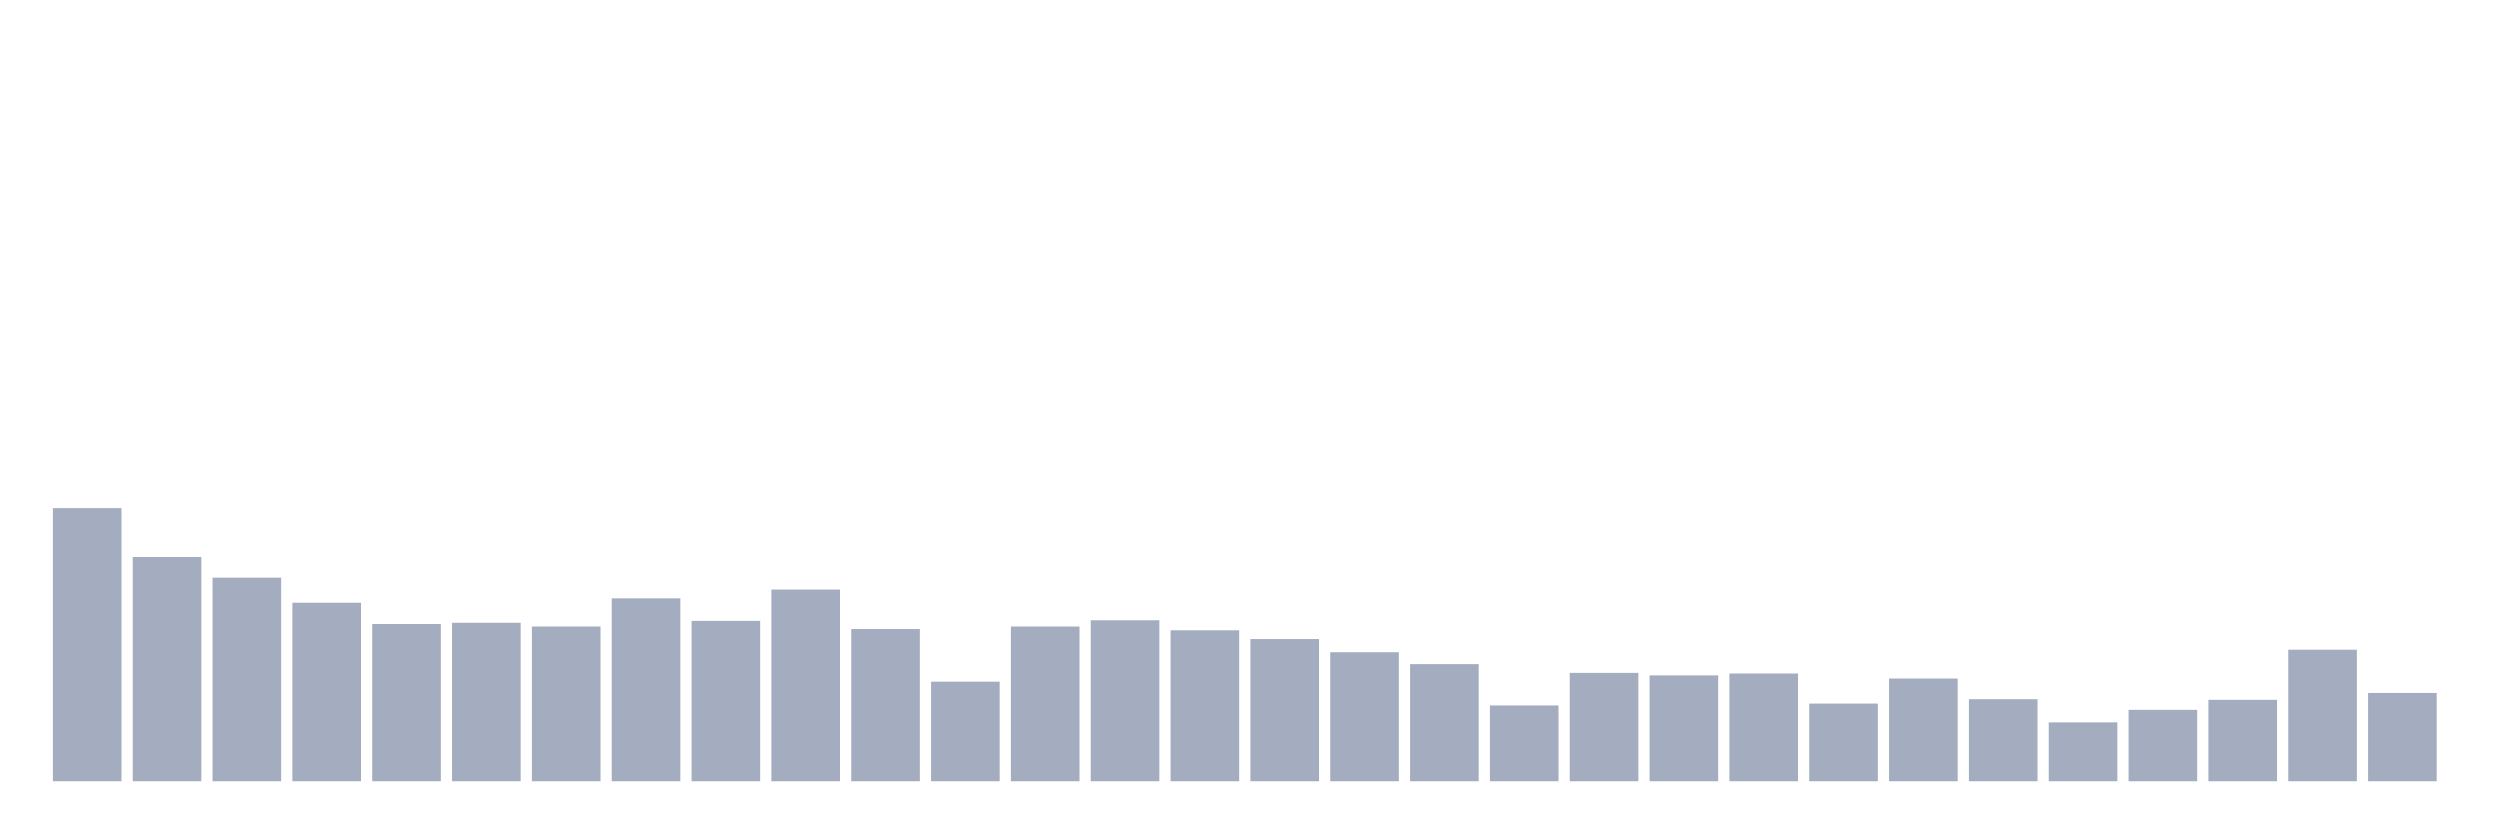
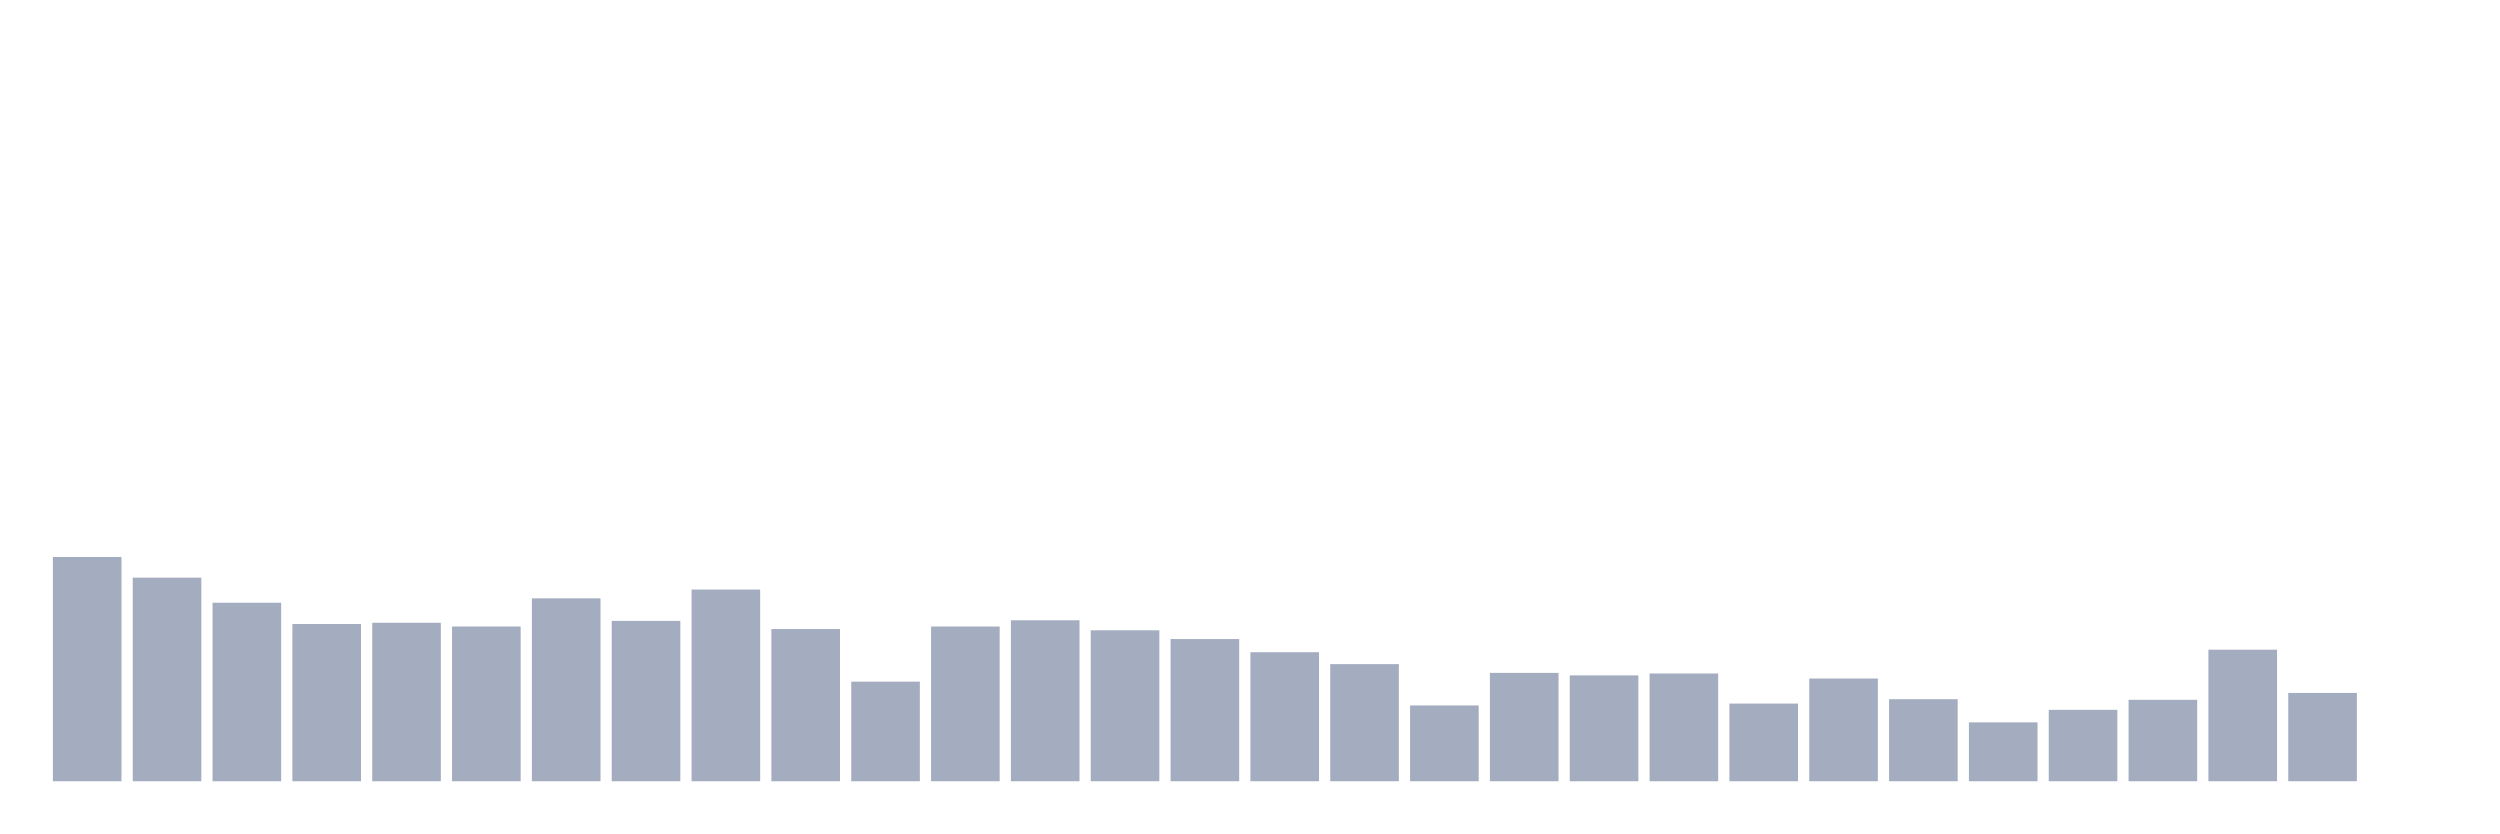
<svg xmlns="http://www.w3.org/2000/svg" viewBox="0 0 480 160">
  <g transform="translate(10,10)">
-     <rect class="bar" x="0.153" width="13.175" y="87.56" height="52.44" fill="rgb(164,173,192)" />
-     <rect class="bar" x="15.482" width="13.175" y="96.942" height="43.058" fill="rgb(164,173,192)" />
-     <rect class="bar" x="30.81" width="13.175" y="100.911" height="39.089" fill="rgb(164,173,192)" />
-     <rect class="bar" x="46.138" width="13.175" y="105.722" height="34.278" fill="rgb(164,173,192)" />
-     <rect class="bar" x="61.466" width="13.175" y="109.811" height="30.189" fill="rgb(164,173,192)" />
-     <rect class="bar" x="76.794" width="13.175" y="109.57" height="30.43" fill="rgb(164,173,192)" />
-     <rect class="bar" x="92.123" width="13.175" y="110.292" height="29.708" fill="rgb(164,173,192)" />
-     <rect class="bar" x="107.451" width="13.175" y="104.88" height="35.12" fill="rgb(164,173,192)" />
-     <rect class="bar" x="122.779" width="13.175" y="109.21" height="30.79" fill="rgb(164,173,192)" />
-     <rect class="bar" x="138.107" width="13.175" y="103.196" height="36.804" fill="rgb(164,173,192)" />
-     <rect class="bar" x="153.436" width="13.175" y="110.773" height="29.227" fill="rgb(164,173,192)" />
-     <rect class="bar" x="168.764" width="13.175" y="120.876" height="19.124" fill="rgb(164,173,192)" />
-     <rect class="bar" x="184.092" width="13.175" y="110.292" height="29.708" fill="rgb(164,173,192)" />
-     <rect class="bar" x="199.42" width="13.175" y="109.089" height="30.911" fill="rgb(164,173,192)" />
-     <rect class="bar" x="214.748" width="13.175" y="111.014" height="28.986" fill="rgb(164,173,192)" />
-     <rect class="bar" x="230.077" width="13.175" y="112.698" height="27.302" fill="rgb(164,173,192)" />
-     <rect class="bar" x="245.405" width="13.175" y="115.223" height="24.777" fill="rgb(164,173,192)" />
-     <rect class="bar" x="260.733" width="13.175" y="117.509" height="22.491" fill="rgb(164,173,192)" />
-     <rect class="bar" x="276.061" width="13.175" y="125.447" height="14.553" fill="rgb(164,173,192)" />
-     <rect class="bar" x="291.39" width="13.175" y="119.192" height="20.808" fill="rgb(164,173,192)" />
-     <rect class="bar" x="306.718" width="13.175" y="119.674" height="20.326" fill="rgb(164,173,192)" />
-     <rect class="bar" x="322.046" width="13.175" y="119.313" height="20.687" fill="rgb(164,173,192)" />
-     <rect class="bar" x="337.374" width="13.175" y="125.086" height="14.914" fill="rgb(164,173,192)" />
-     <rect class="bar" x="352.702" width="13.175" y="120.275" height="19.725" fill="rgb(164,173,192)" />
-     <rect class="bar" x="368.031" width="13.175" y="124.244" height="15.756" fill="rgb(164,173,192)" />
-     <rect class="bar" x="383.359" width="13.175" y="128.694" height="11.306" fill="rgb(164,173,192)" />
-     <rect class="bar" x="398.687" width="13.175" y="126.289" height="13.711" fill="rgb(164,173,192)" />
-     <rect class="bar" x="414.015" width="13.175" y="124.364" height="15.636" fill="rgb(164,173,192)" />
-     <rect class="bar" x="429.344" width="13.175" y="114.742" height="25.258" fill="rgb(164,173,192)" />
-     <rect class="bar" x="444.672" width="13.175" y="123.041" height="16.959" fill="rgb(164,173,192)" />
+     <rect class="bar" x="0.153" width="13.175" y="96.942" height="43.058" fill="rgb(164,173,192)" />
+     <rect class="bar" x="15.482" width="13.175" y="100.911" height="39.089" fill="rgb(164,173,192)" />
+     <rect class="bar" x="30.81" width="13.175" y="105.722" height="34.278" fill="rgb(164,173,192)" />
+     <rect class="bar" x="46.138" width="13.175" y="109.811" height="30.189" fill="rgb(164,173,192)" />
+     <rect class="bar" x="61.466" width="13.175" y="109.57" height="30.43" fill="rgb(164,173,192)" />
+     <rect class="bar" x="76.794" width="13.175" y="110.292" height="29.708" fill="rgb(164,173,192)" />
+     <rect class="bar" x="92.123" width="13.175" y="104.88" height="35.12" fill="rgb(164,173,192)" />
+     <rect class="bar" x="107.451" width="13.175" y="109.21" height="30.79" fill="rgb(164,173,192)" />
+     <rect class="bar" x="122.779" width="13.175" y="103.196" height="36.804" fill="rgb(164,173,192)" />
+     <rect class="bar" x="138.107" width="13.175" y="110.773" height="29.227" fill="rgb(164,173,192)" />
+     <rect class="bar" x="153.436" width="13.175" y="120.876" height="19.124" fill="rgb(164,173,192)" />
+     <rect class="bar" x="168.764" width="13.175" y="110.292" height="29.708" fill="rgb(164,173,192)" />
+     <rect class="bar" x="184.092" width="13.175" y="109.089" height="30.911" fill="rgb(164,173,192)" />
+     <rect class="bar" x="199.42" width="13.175" y="111.014" height="28.986" fill="rgb(164,173,192)" />
+     <rect class="bar" x="214.748" width="13.175" y="112.698" height="27.302" fill="rgb(164,173,192)" />
+     <rect class="bar" x="230.077" width="13.175" y="115.223" height="24.777" fill="rgb(164,173,192)" />
+     <rect class="bar" x="245.405" width="13.175" y="117.509" height="22.491" fill="rgb(164,173,192)" />
+     <rect class="bar" x="260.733" width="13.175" y="125.447" height="14.553" fill="rgb(164,173,192)" />
+     <rect class="bar" x="276.061" width="13.175" y="119.192" height="20.808" fill="rgb(164,173,192)" />
+     <rect class="bar" x="291.39" width="13.175" y="119.674" height="20.326" fill="rgb(164,173,192)" />
+     <rect class="bar" x="306.718" width="13.175" y="119.313" height="20.687" fill="rgb(164,173,192)" />
+     <rect class="bar" x="322.046" width="13.175" y="125.086" height="14.914" fill="rgb(164,173,192)" />
+     <rect class="bar" x="337.374" width="13.175" y="120.275" height="19.725" fill="rgb(164,173,192)" />
+     <rect class="bar" x="352.702" width="13.175" y="124.244" height="15.756" fill="rgb(164,173,192)" />
+     <rect class="bar" x="368.031" width="13.175" y="128.694" height="11.306" fill="rgb(164,173,192)" />
+     <rect class="bar" x="383.359" width="13.175" y="126.289" height="13.711" fill="rgb(164,173,192)" />
+     <rect class="bar" x="398.687" width="13.175" y="124.364" height="15.636" fill="rgb(164,173,192)" />
+     <rect class="bar" x="414.015" width="13.175" y="114.742" height="25.258" fill="rgb(164,173,192)" />
+     <rect class="bar" x="429.344" width="13.175" y="123.041" height="16.959" fill="rgb(164,173,192)" />
+     <rect class="bar" x="444.672" width="13.175" y="140" height="0" fill="rgb(164,173,192)" />
  </g>
</svg>
